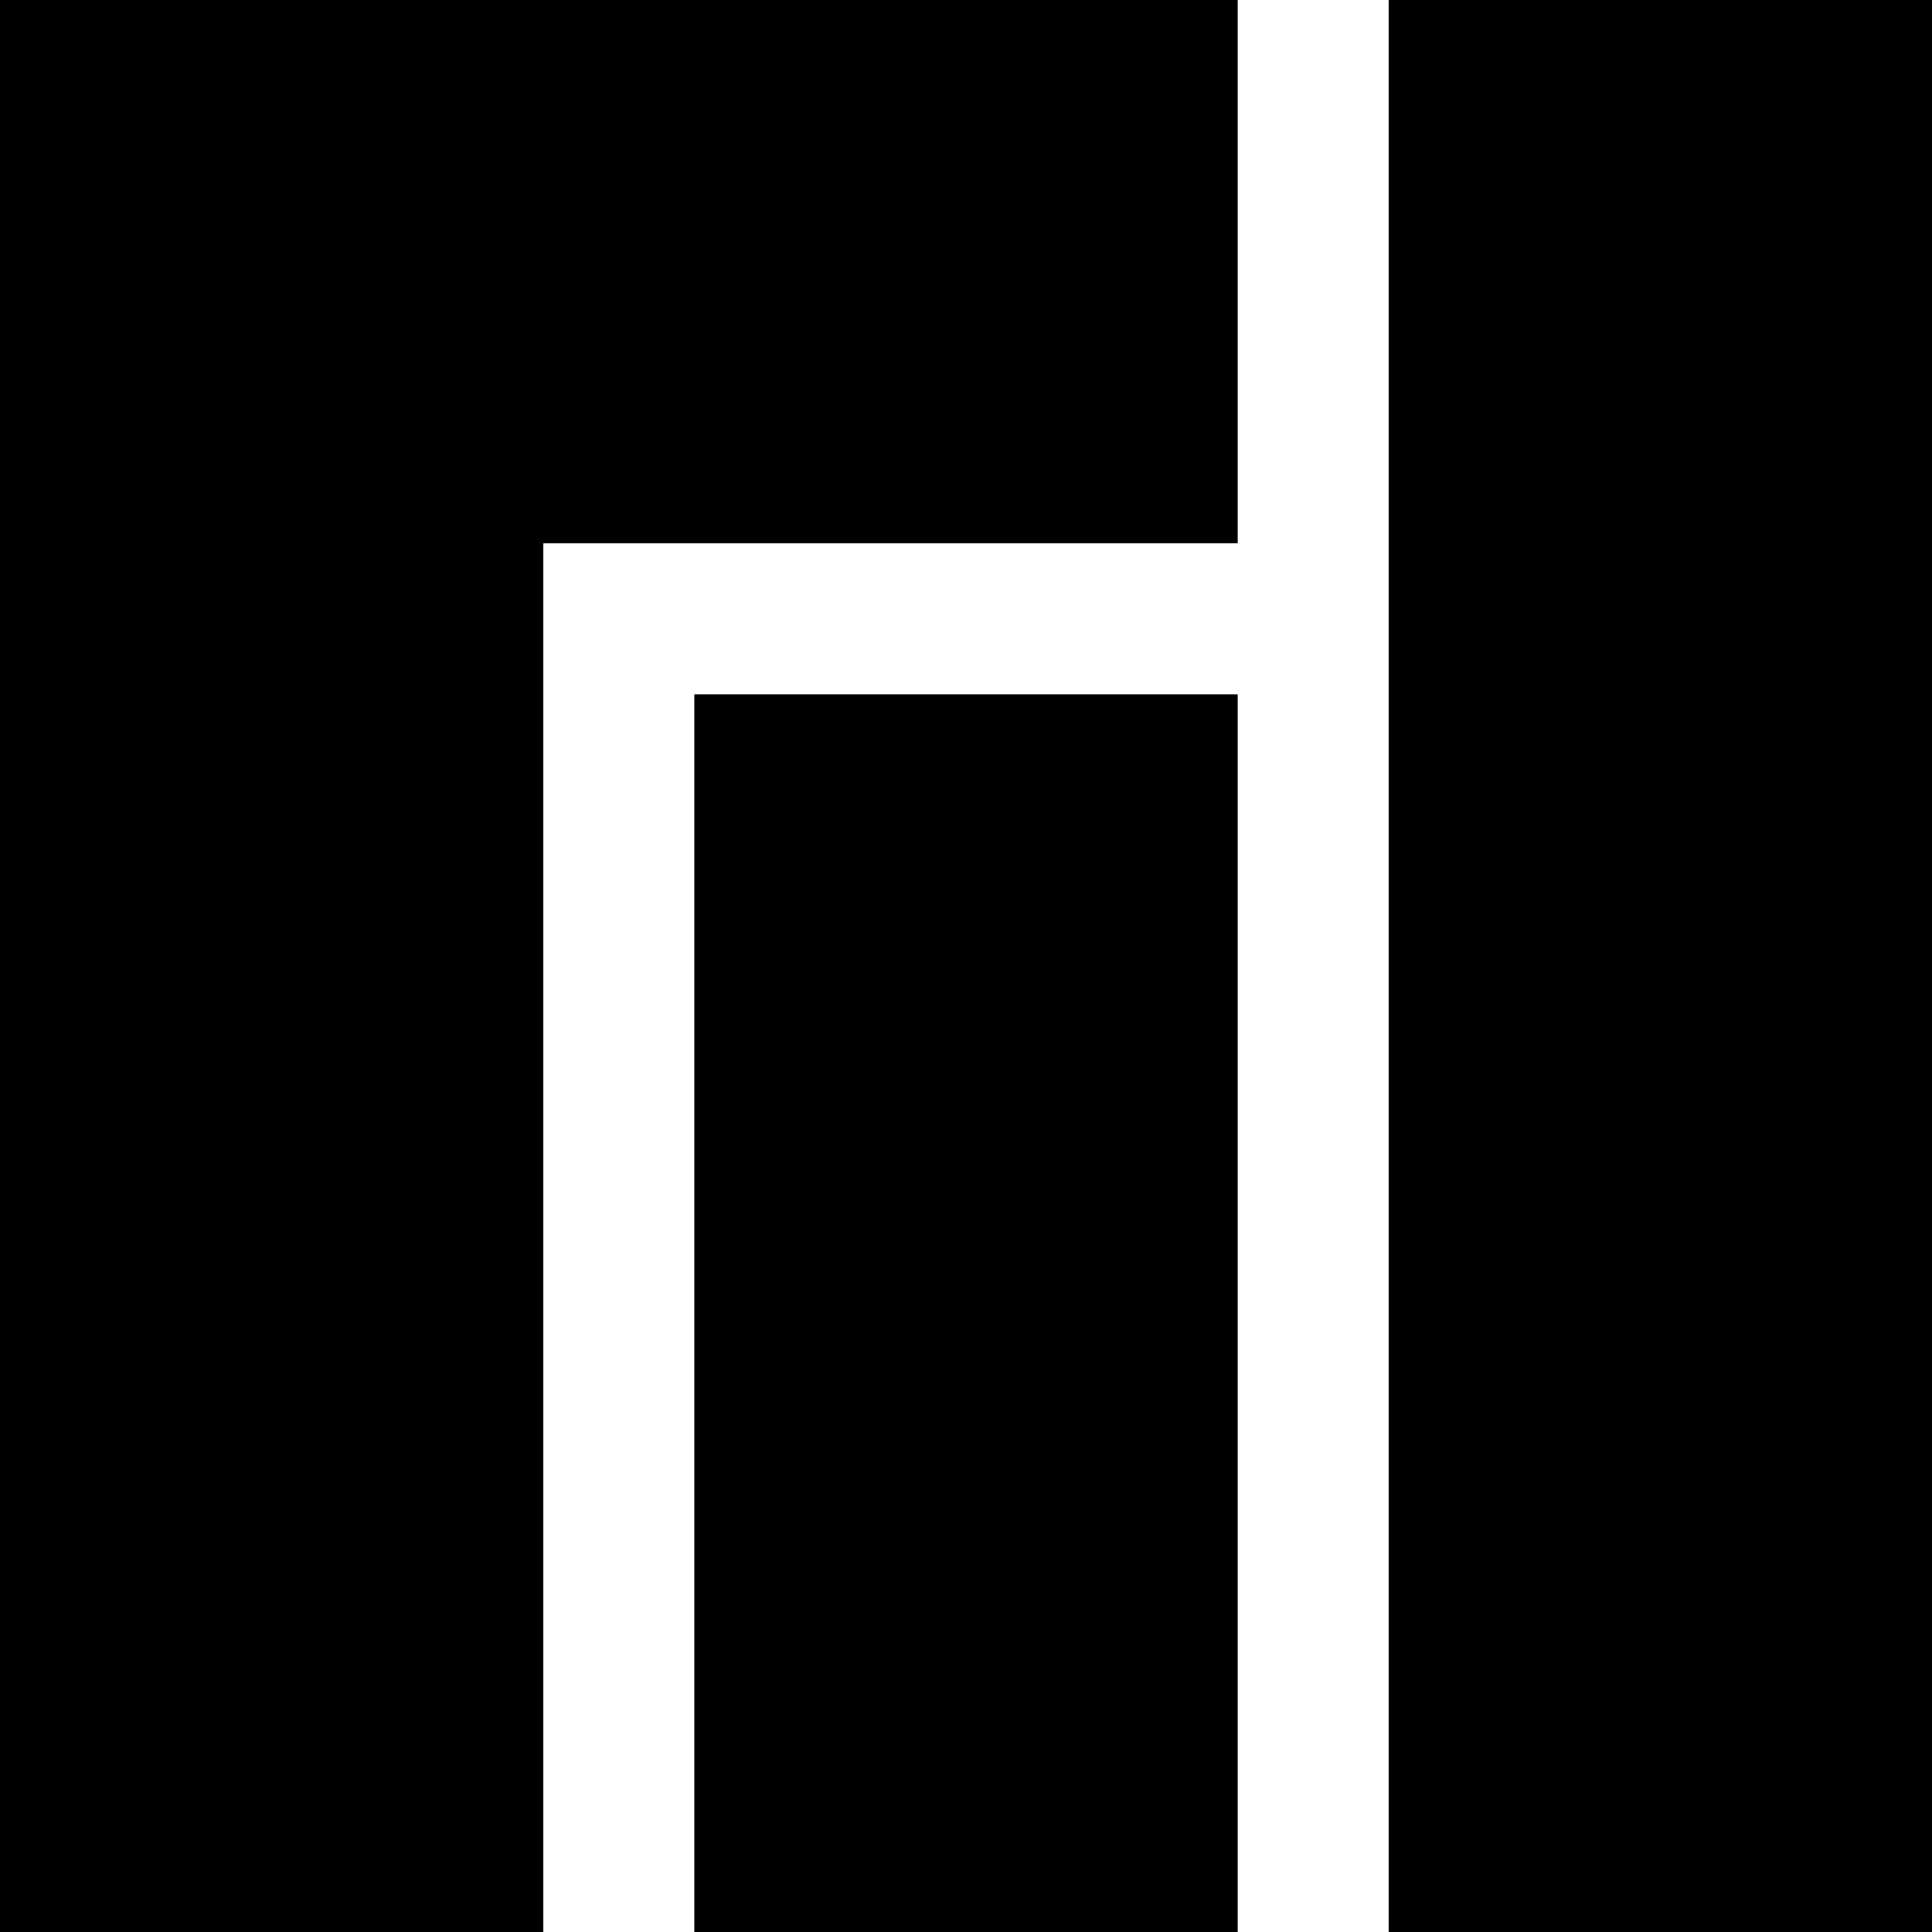
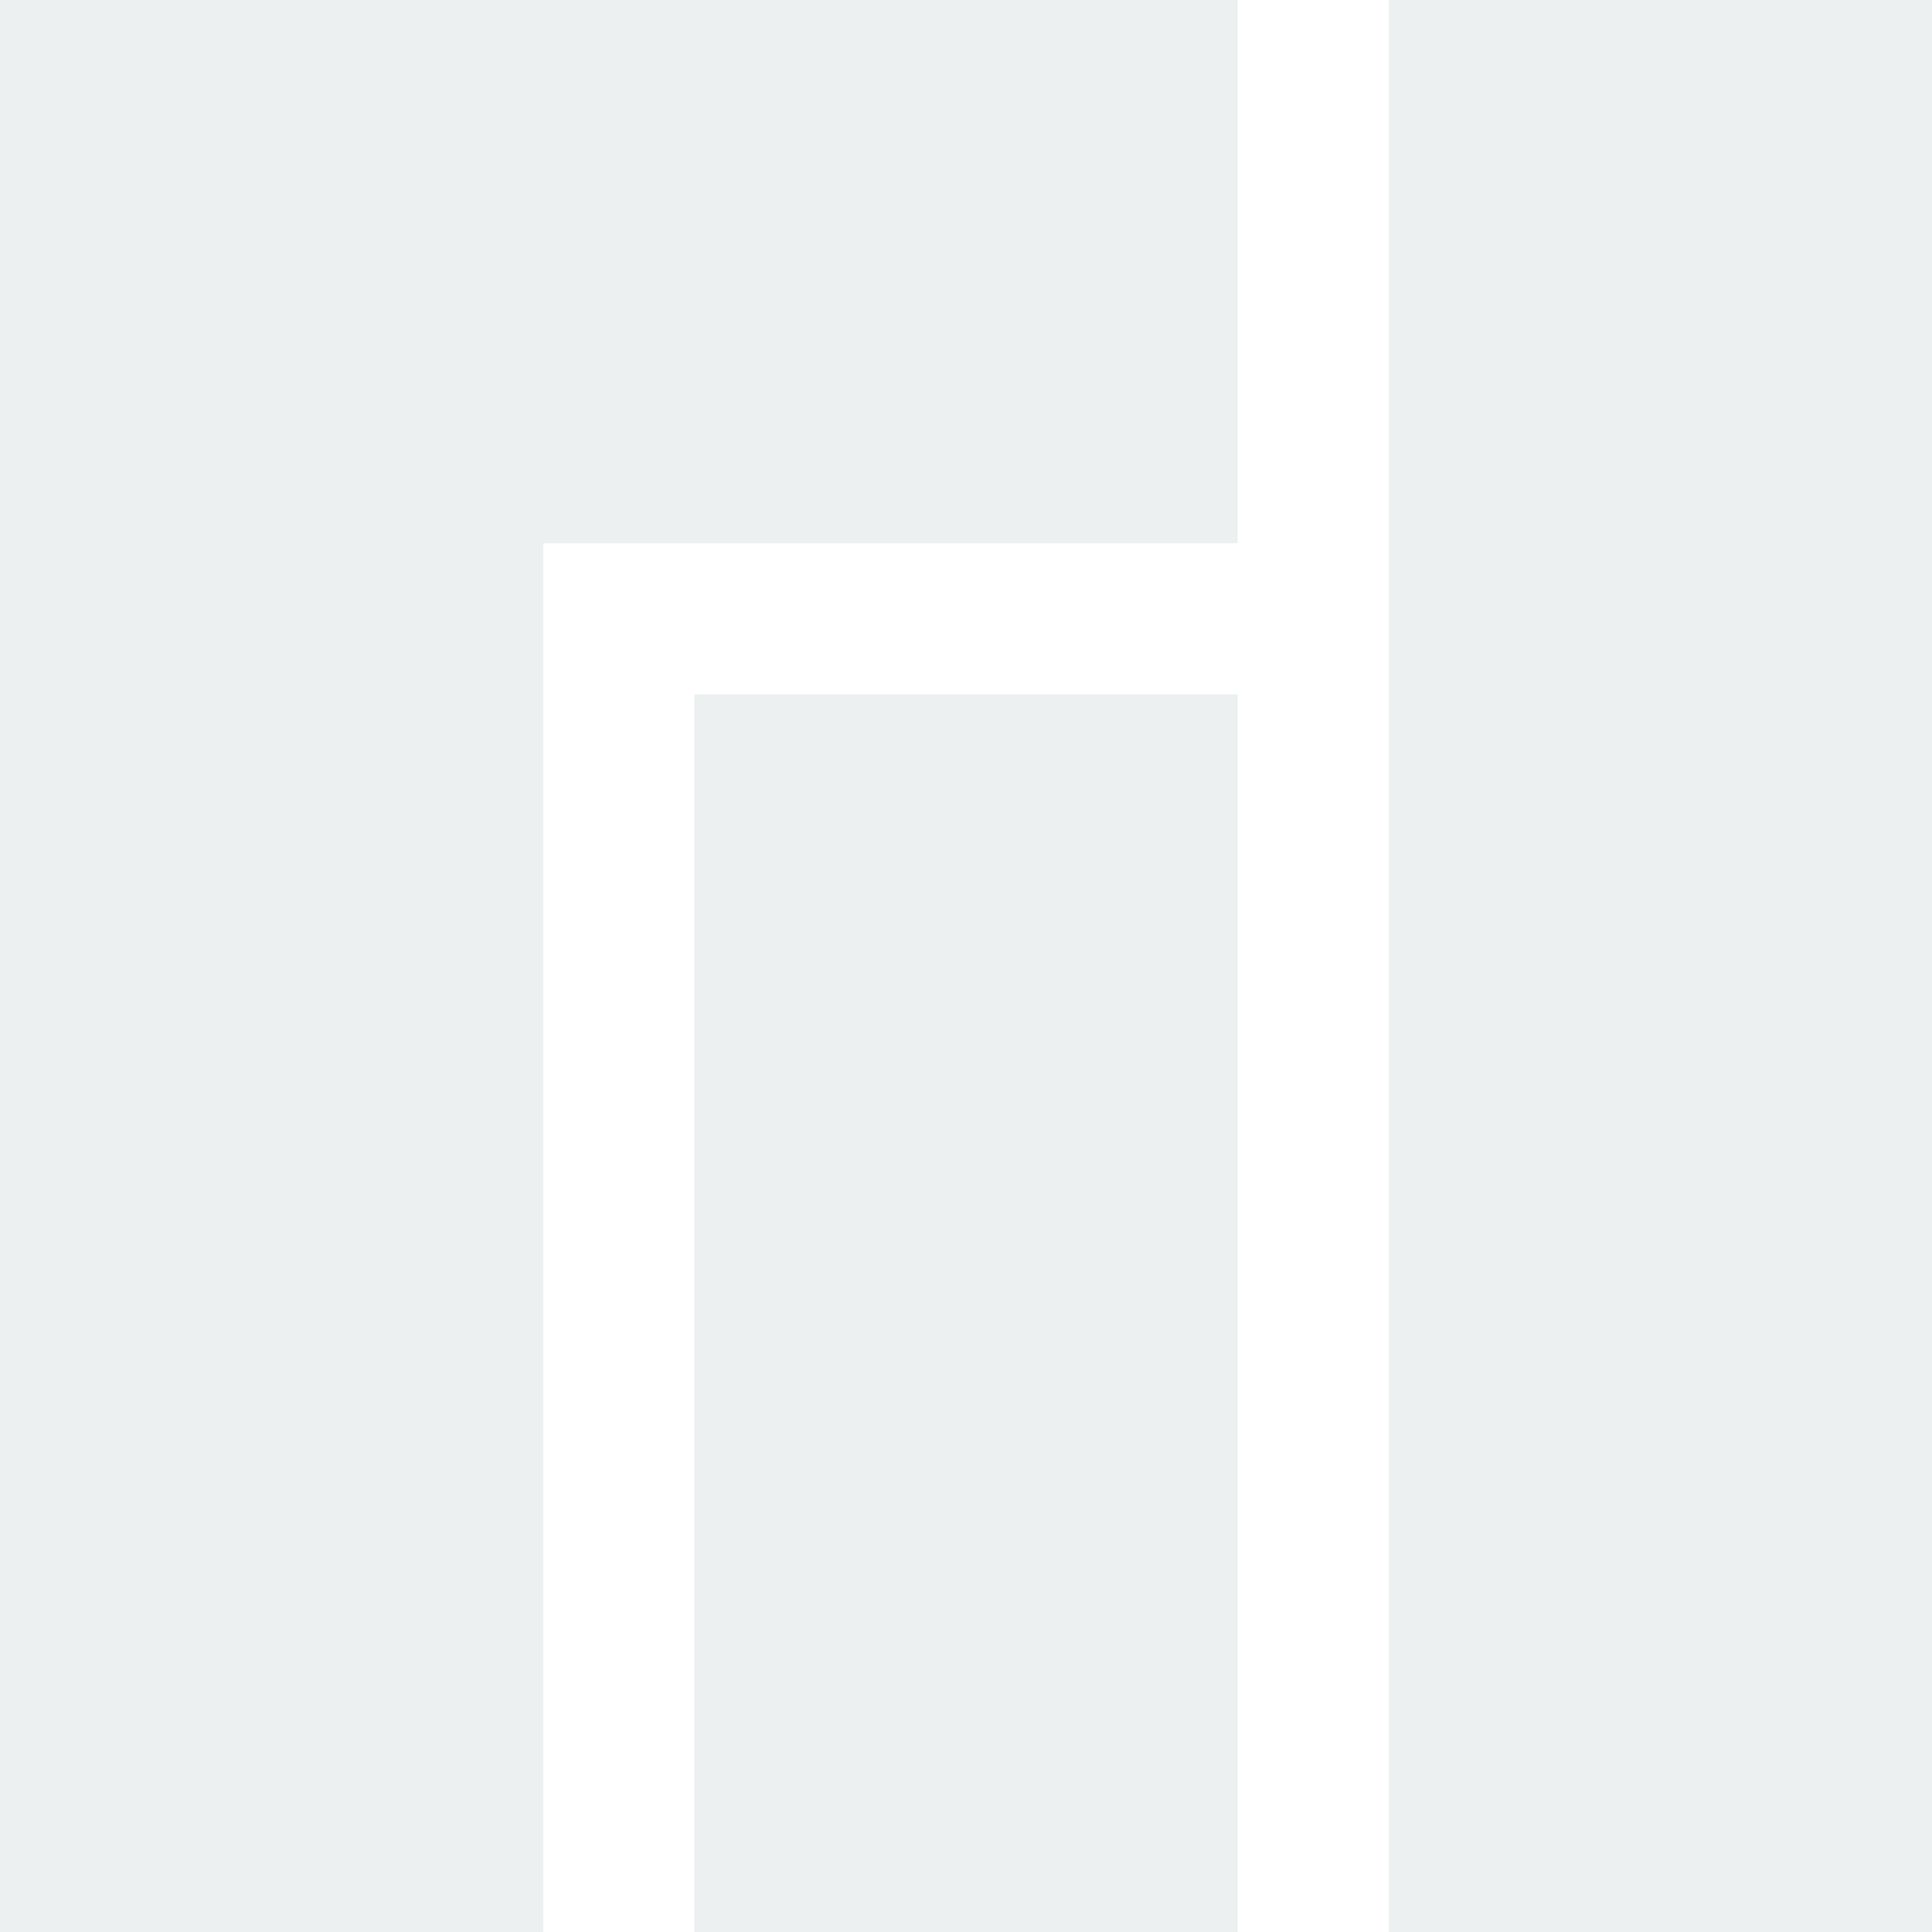
<svg xmlns="http://www.w3.org/2000/svg" role="img" viewBox="0 0 24 24">
-   <path d="M0 0v24h6.75V6.75h8.625V0H0zm8.625 8.625V24h6.75V8.625h-6.75zM17.25 0v24H24V0h-6.75z" />
+   <path fill="#ecf0f1" d="M0 0v24h6.75V6.75h8.625V0H0zm8.625 8.625V24h6.75V8.625h-6.75zM17.25 0v24H24V0h-6.75z" />
</svg>
